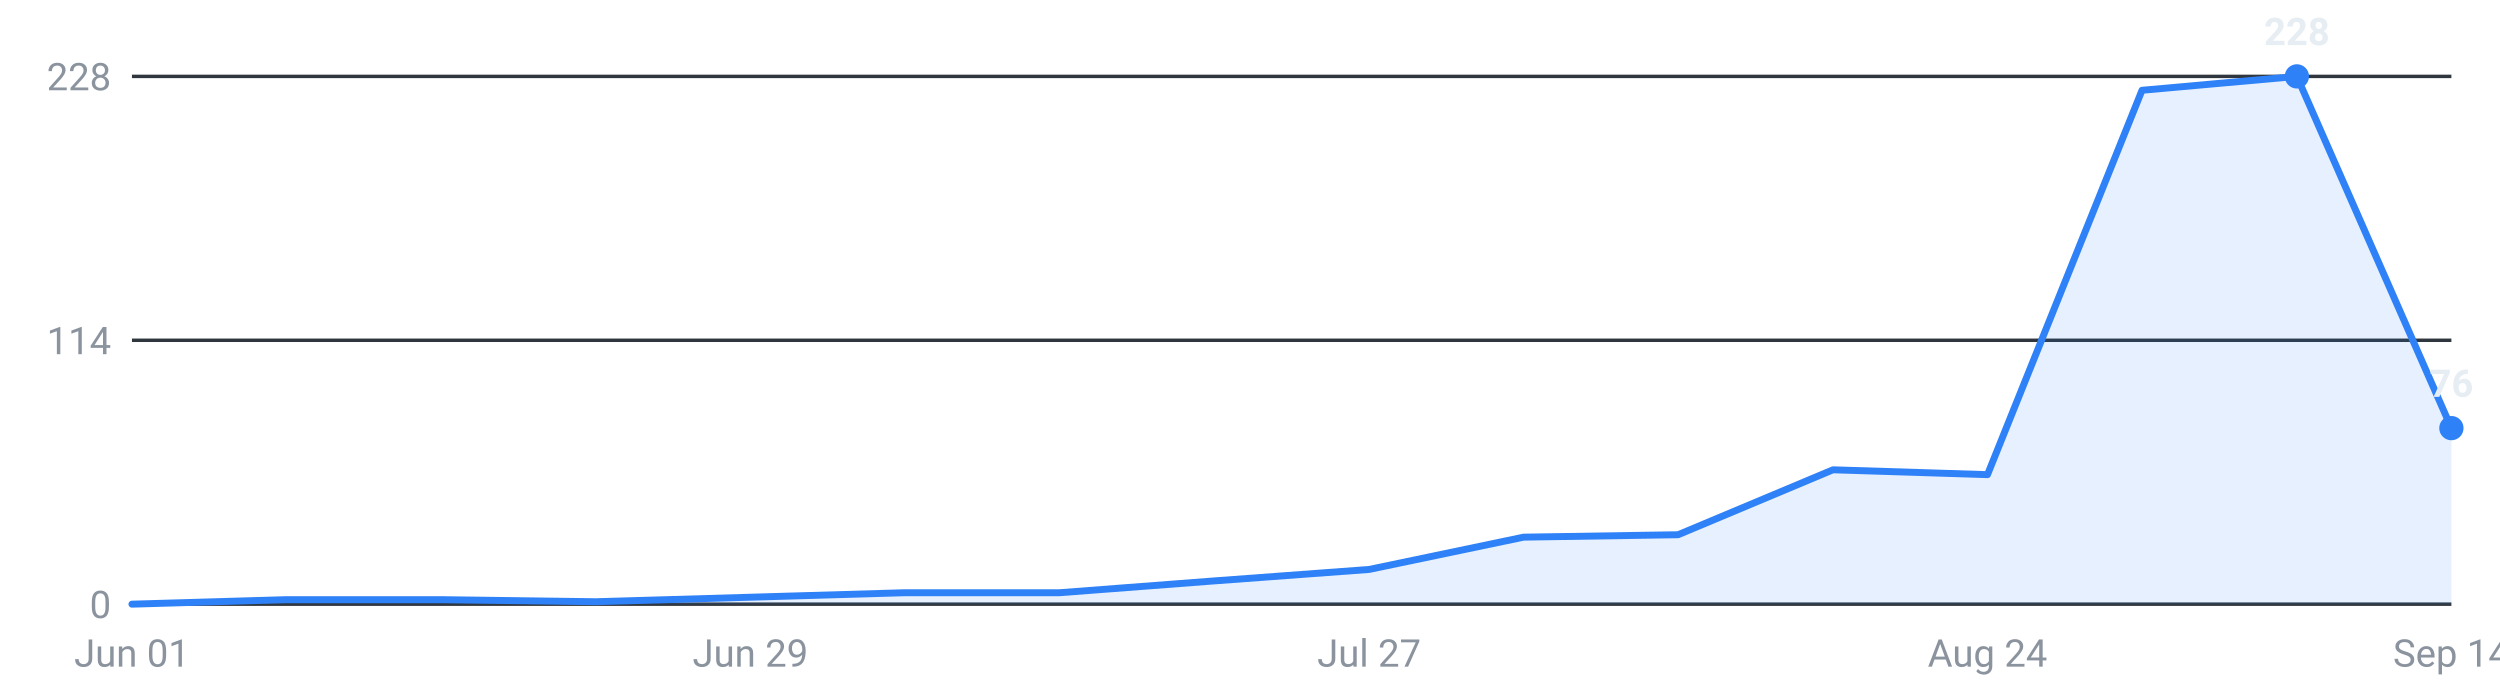
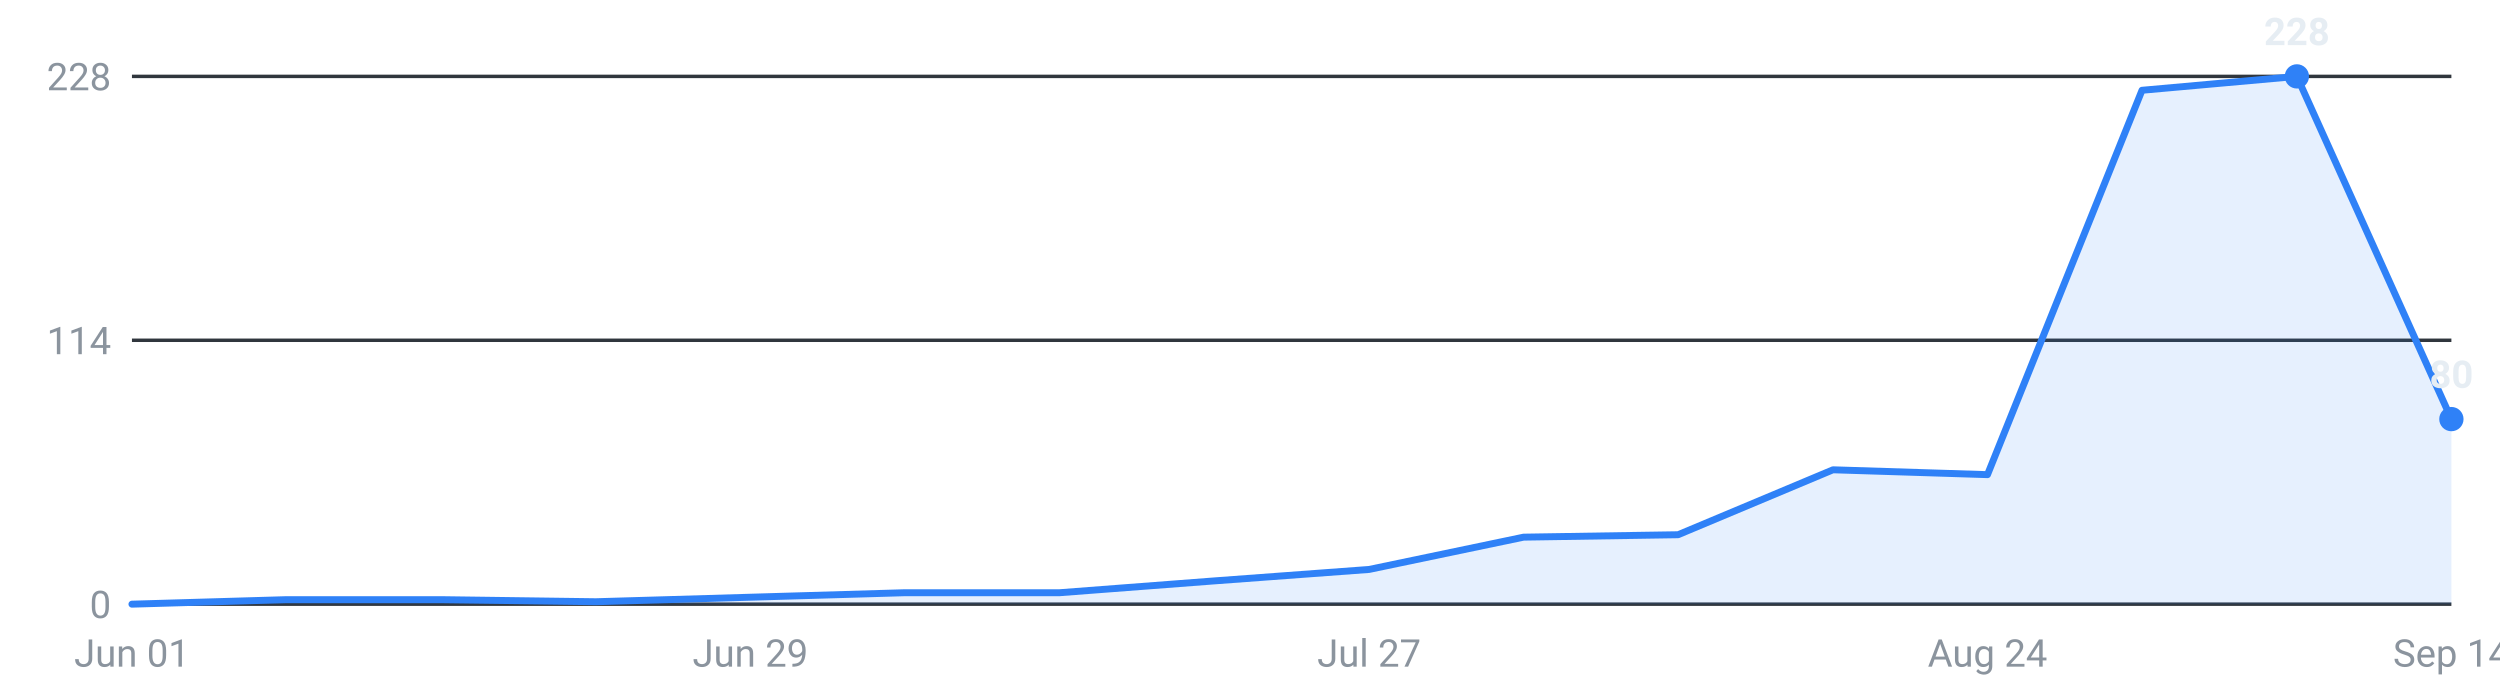
<svg xmlns="http://www.w3.org/2000/svg" viewBox="0 0 720 200" width="720" height="200" role="img" aria-label="Internships posted per week, last 16 weeks">
  <g font-family="-apple-system,Segoe UI,Roboto,sans-serif" font-size="11">
    <line x1="38" y1="174.0" x2="706" y2="174.0" stroke="#30363d" stroke-width="1" />
    <text x="32" y="178.0" text-anchor="end" fill="#8b949e">0</text>
    <line x1="38" y1="98.0" x2="706" y2="98.0" stroke="#30363d" stroke-width="1" />
    <text x="32" y="102.0" text-anchor="end" fill="#8b949e">114</text>
    <line x1="38" y1="22.0" x2="706" y2="22.0" stroke="#30363d" stroke-width="1" />
    <text x="32" y="26.0" text-anchor="end" fill="#8b949e">228</text>
-     <path d="M38.0,174 L38.0,174.0 L82.5,172.7 L127.1,172.7 L171.6,173.3 L216.1,172.0 L260.7,170.7 L305.2,170.7 L349.7,167.3 L394.3,164.0 L438.8,154.7 L483.3,154.0 L527.9,135.3 L572.4,136.7 L616.9,26.0 L661.5,22.0 L706.0,123.3 L706.0,174 Z" fill="#2f81f7" fill-opacity="0.12" />
-     <polyline points="38.0,174.0 82.5,172.7 127.1,172.7 171.6,173.3 216.1,172.0 260.7,170.7 305.2,170.7 349.7,167.3 394.3,164.0 438.8,154.7 483.3,154.0 527.9,135.3 572.4,136.7 616.9,26.0 661.5,22.0 706.0,123.3" fill="none" stroke="#2f81f7" stroke-width="2" stroke-linejoin="round" stroke-linecap="round" />
+     <path d="M38.0,174 L38.0,174.0 L82.5,172.7 L127.1,172.7 L171.6,173.3 L216.1,172.0 L260.7,170.7 L305.2,170.7 L349.7,167.3 L394.3,164.0 L438.8,154.7 L483.3,154.0 L527.9,135.3 L572.4,136.7 L616.9,26.0 L661.5,22.0 L706.0,120.7 L706.0,174 Z" fill="#2f81f7" fill-opacity="0.12" />
+     <polyline points="38.0,174.0 82.5,172.7 127.1,172.7 171.6,173.3 216.1,172.0 260.7,170.7 305.2,170.7 349.7,167.3 394.3,164.0 438.8,154.7 483.3,154.0 527.9,135.3 572.4,136.7 616.9,26.0 661.5,22.0 706.0,120.7" fill="none" stroke="#2f81f7" stroke-width="2" stroke-linejoin="round" stroke-linecap="round" />
    <circle cx="661.5" cy="22.0" r="3.5" fill="#2f81f7" />
    <text x="661.5" y="13.0" text-anchor="middle" fill="#e6edf3" font-weight="600">228</text>
-     <circle cx="706.0" cy="123.3" r="3.5" fill="#2f81f7" />
-     <text x="706.0" y="114.3" text-anchor="middle" fill="#e6edf3" font-weight="600">76</text>
+     <circle cx="706.0" cy="120.7" r="3.5" fill="#2f81f7" />
+     <text x="706.0" y="111.7" text-anchor="middle" fill="#e6edf3" font-weight="600">80</text>
    <text x="38.0" y="192" text-anchor="middle" fill="#8b949e">Jun 01</text>
    <text x="216.1" y="192" text-anchor="middle" fill="#8b949e">Jun 29</text>
    <text x="394.3" y="192" text-anchor="middle" fill="#8b949e">Jul 27</text>
    <text x="572.4" y="192" text-anchor="middle" fill="#8b949e">Aug 24</text>
    <text x="706.0" y="192" text-anchor="middle" fill="#8b949e">Sep 14</text>
  </g>
</svg>
